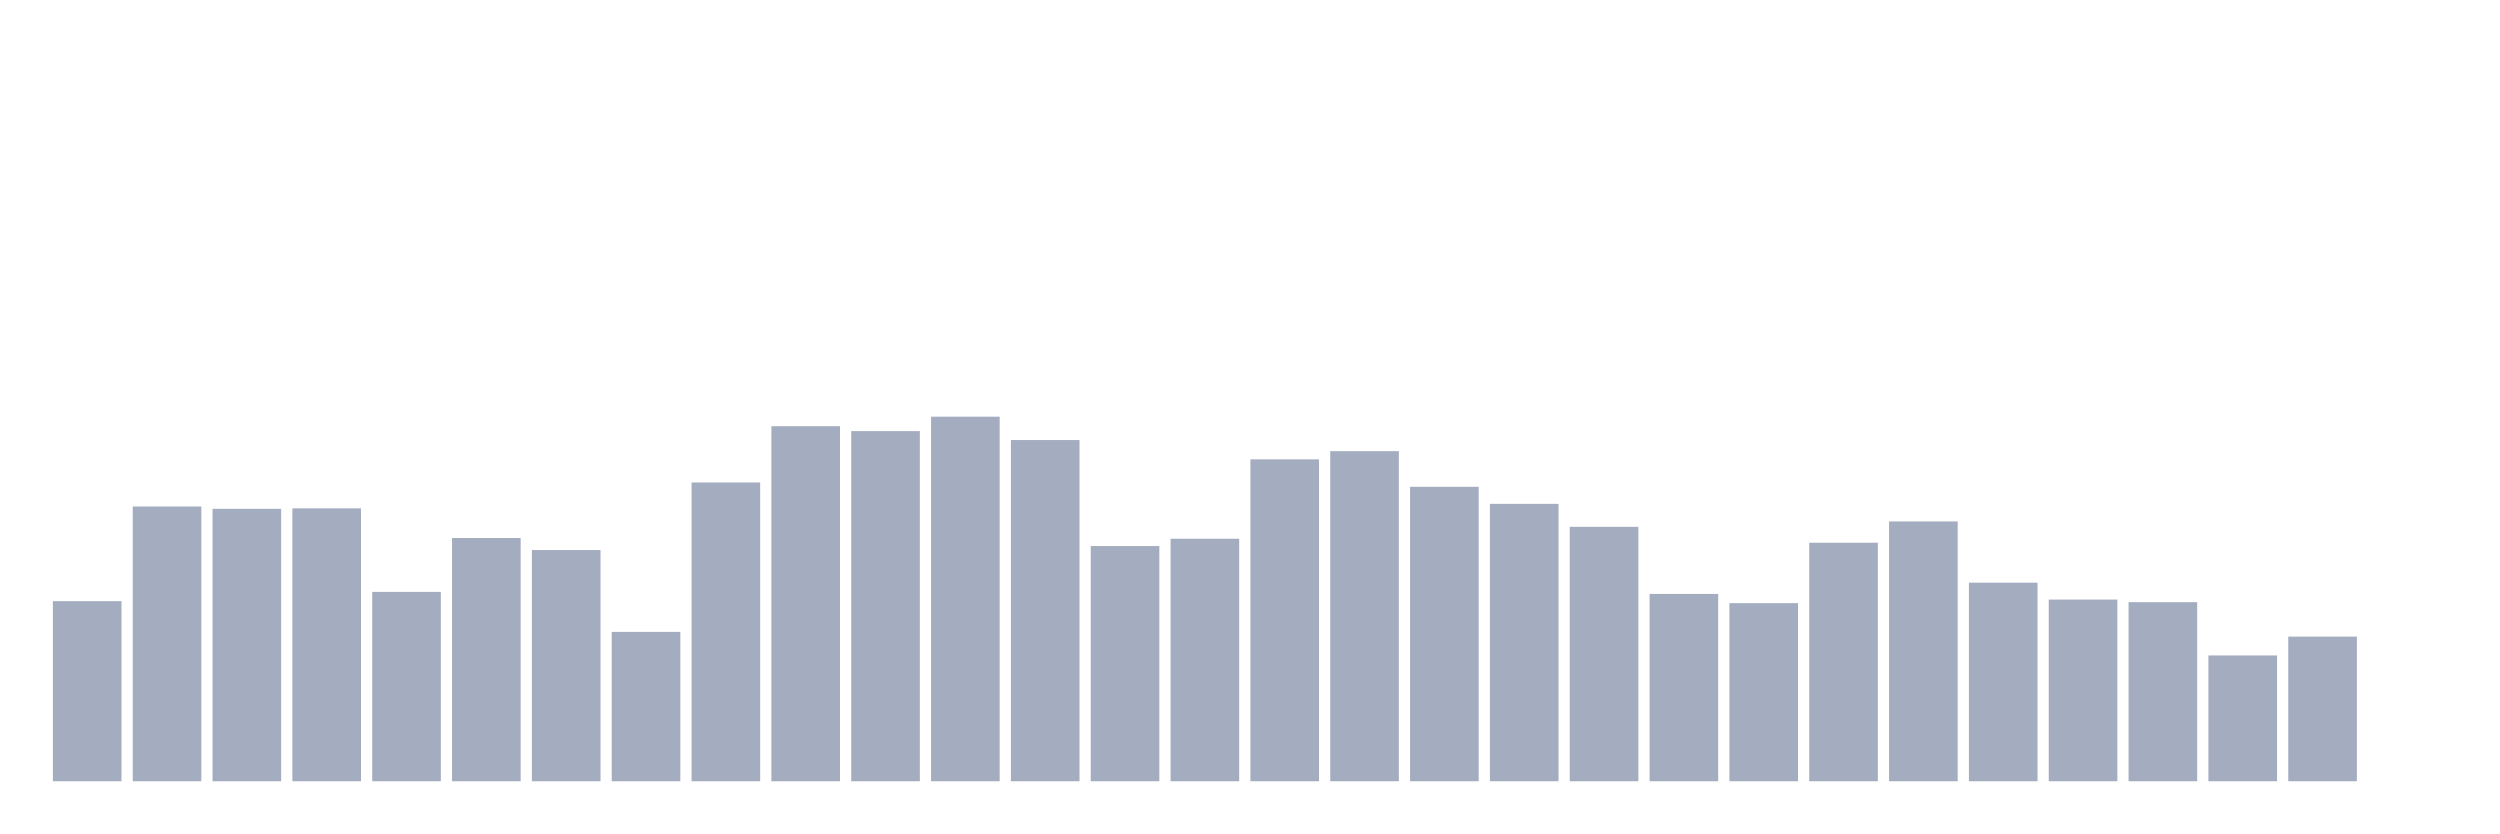
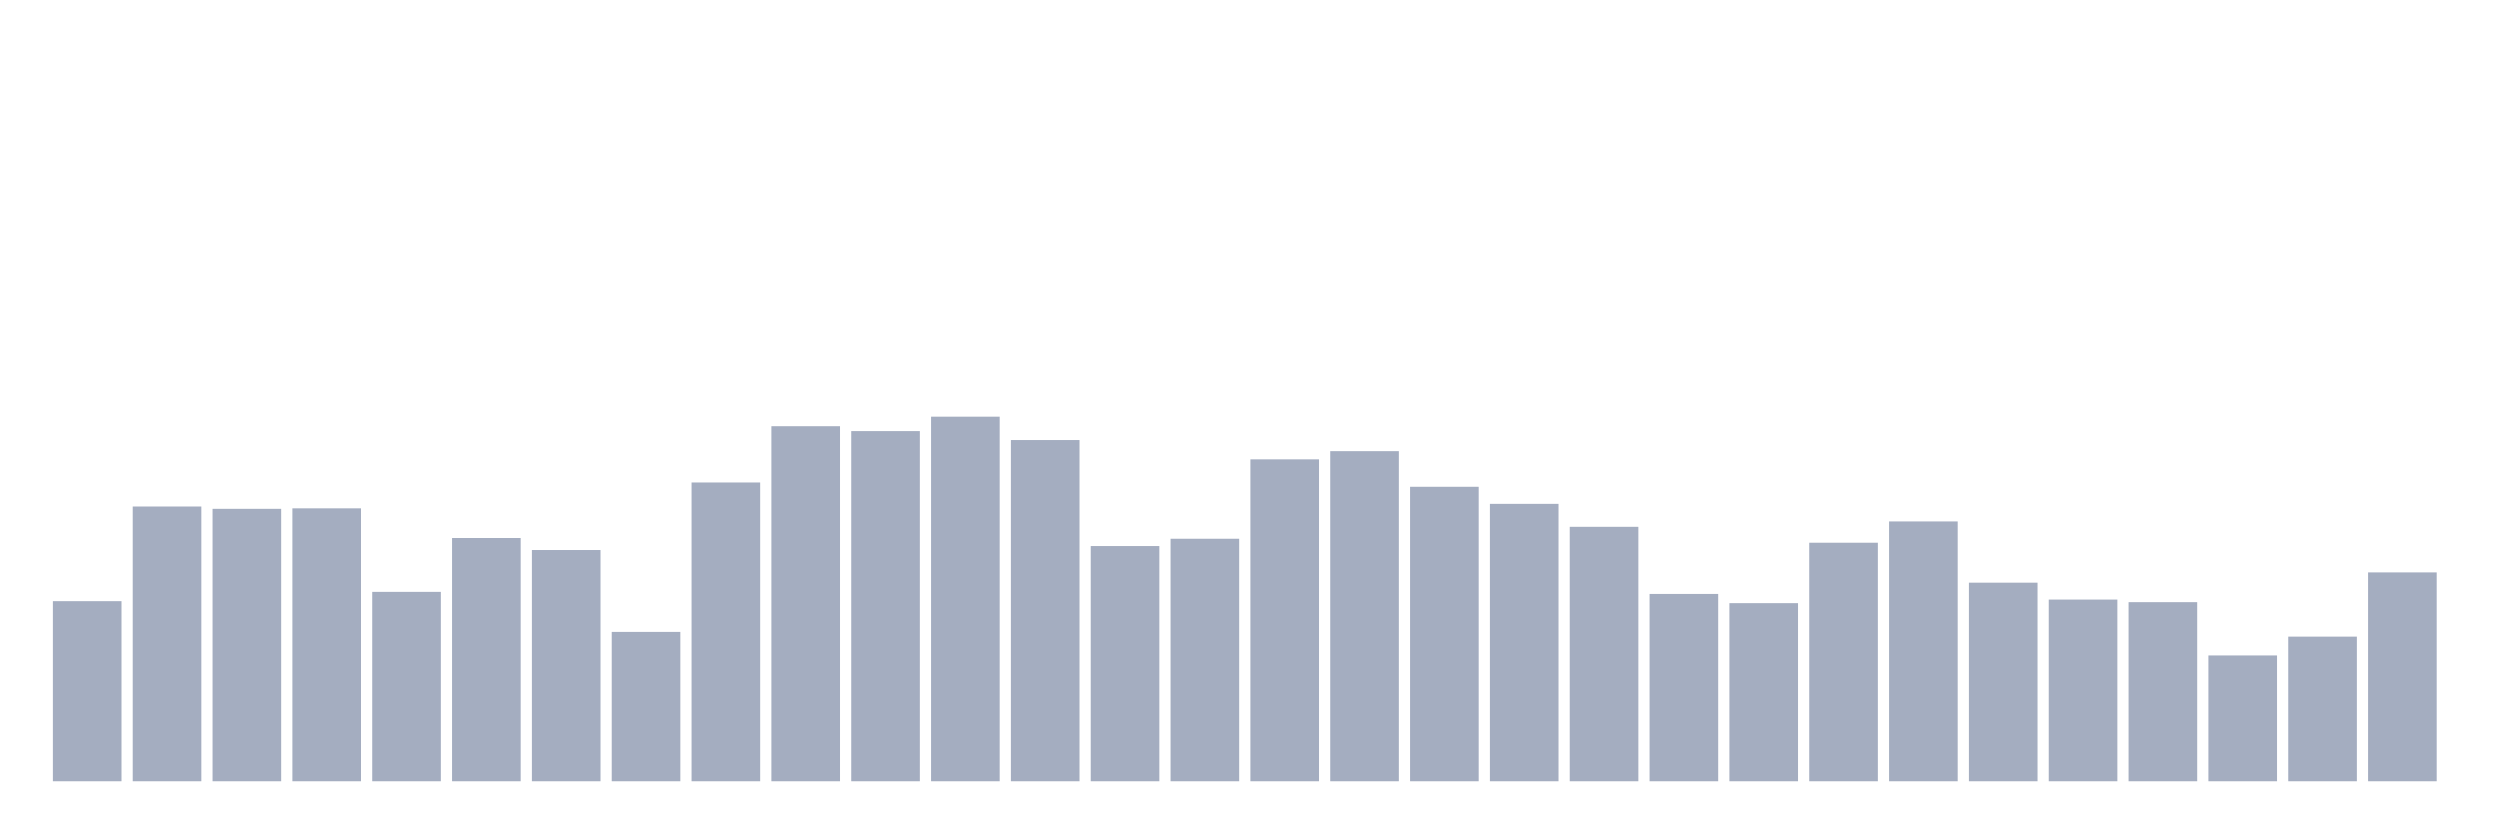
<svg xmlns="http://www.w3.org/2000/svg" viewBox="0 0 480 160">
  <g transform="translate(10,10)">
    <rect class="bar" x="0.153" width="13.175" y="105.422" height="34.578" fill="rgb(164,173,192)" />
    <rect class="bar" x="15.482" width="13.175" y="87.249" height="52.751" fill="rgb(164,173,192)" />
    <rect class="bar" x="30.81" width="13.175" y="87.695" height="52.305" fill="rgb(164,173,192)" />
    <rect class="bar" x="46.138" width="13.175" y="87.599" height="52.401" fill="rgb(164,173,192)" />
    <rect class="bar" x="61.466" width="13.175" y="103.639" height="36.361" fill="rgb(164,173,192)" />
    <rect class="bar" x="76.794" width="13.175" y="93.296" height="46.704" fill="rgb(164,173,192)" />
    <rect class="bar" x="92.123" width="13.175" y="95.604" height="44.396" fill="rgb(164,173,192)" />
    <rect class="bar" x="107.451" width="13.175" y="111.325" height="28.675" fill="rgb(164,173,192)" />
    <rect class="bar" x="122.779" width="13.175" y="82.635" height="57.365" fill="rgb(164,173,192)" />
    <rect class="bar" x="138.107" width="13.175" y="71.83" height="68.17" fill="rgb(164,173,192)" />
    <rect class="bar" x="153.436" width="13.175" y="72.769" height="67.231" fill="rgb(164,173,192)" />
    <rect class="bar" x="168.764" width="13.175" y="70" height="70" fill="rgb(164,173,192)" />
    <rect class="bar" x="184.092" width="13.175" y="74.487" height="65.513" fill="rgb(164,173,192)" />
    <rect class="bar" x="199.42" width="13.175" y="94.84" height="45.16" fill="rgb(164,173,192)" />
    <rect class="bar" x="214.748" width="13.175" y="93.439" height="46.561" fill="rgb(164,173,192)" />
    <rect class="bar" x="230.077" width="13.175" y="78.195" height="61.805" fill="rgb(164,173,192)" />
    <rect class="bar" x="245.405" width="13.175" y="76.62" height="63.38" fill="rgb(164,173,192)" />
    <rect class="bar" x="260.733" width="13.175" y="83.462" height="56.538" fill="rgb(164,173,192)" />
    <rect class="bar" x="276.061" width="13.175" y="86.74" height="53.26" fill="rgb(164,173,192)" />
    <rect class="bar" x="291.39" width="13.175" y="91.148" height="48.852" fill="rgb(164,173,192)" />
    <rect class="bar" x="306.718" width="13.175" y="104.037" height="35.963" fill="rgb(164,173,192)" />
    <rect class="bar" x="322.046" width="13.175" y="105.804" height="34.196" fill="rgb(164,173,192)" />
    <rect class="bar" x="337.374" width="13.175" y="94.203" height="45.797" fill="rgb(164,173,192)" />
    <rect class="bar" x="352.702" width="13.175" y="90.114" height="49.886" fill="rgb(164,173,192)" />
    <rect class="bar" x="368.031" width="13.175" y="101.873" height="38.127" fill="rgb(164,173,192)" />
    <rect class="bar" x="383.359" width="13.175" y="105.119" height="34.881" fill="rgb(164,173,192)" />
    <rect class="bar" x="398.687" width="13.175" y="105.613" height="34.387" fill="rgb(164,173,192)" />
    <rect class="bar" x="414.015" width="13.175" y="115.845" height="24.155" fill="rgb(164,173,192)" />
    <rect class="bar" x="429.344" width="13.175" y="112.232" height="27.768" fill="rgb(164,173,192)" />
-     <rect class="bar" x="444.672" width="13.175" y="140" height="0" fill="rgb(164,173,192)" />
+     <rect class="bar" x="444.672" width="13.175" y="99.9" height="40.1" fill="rgb(164,173,192)" />
  </g>
</svg>
